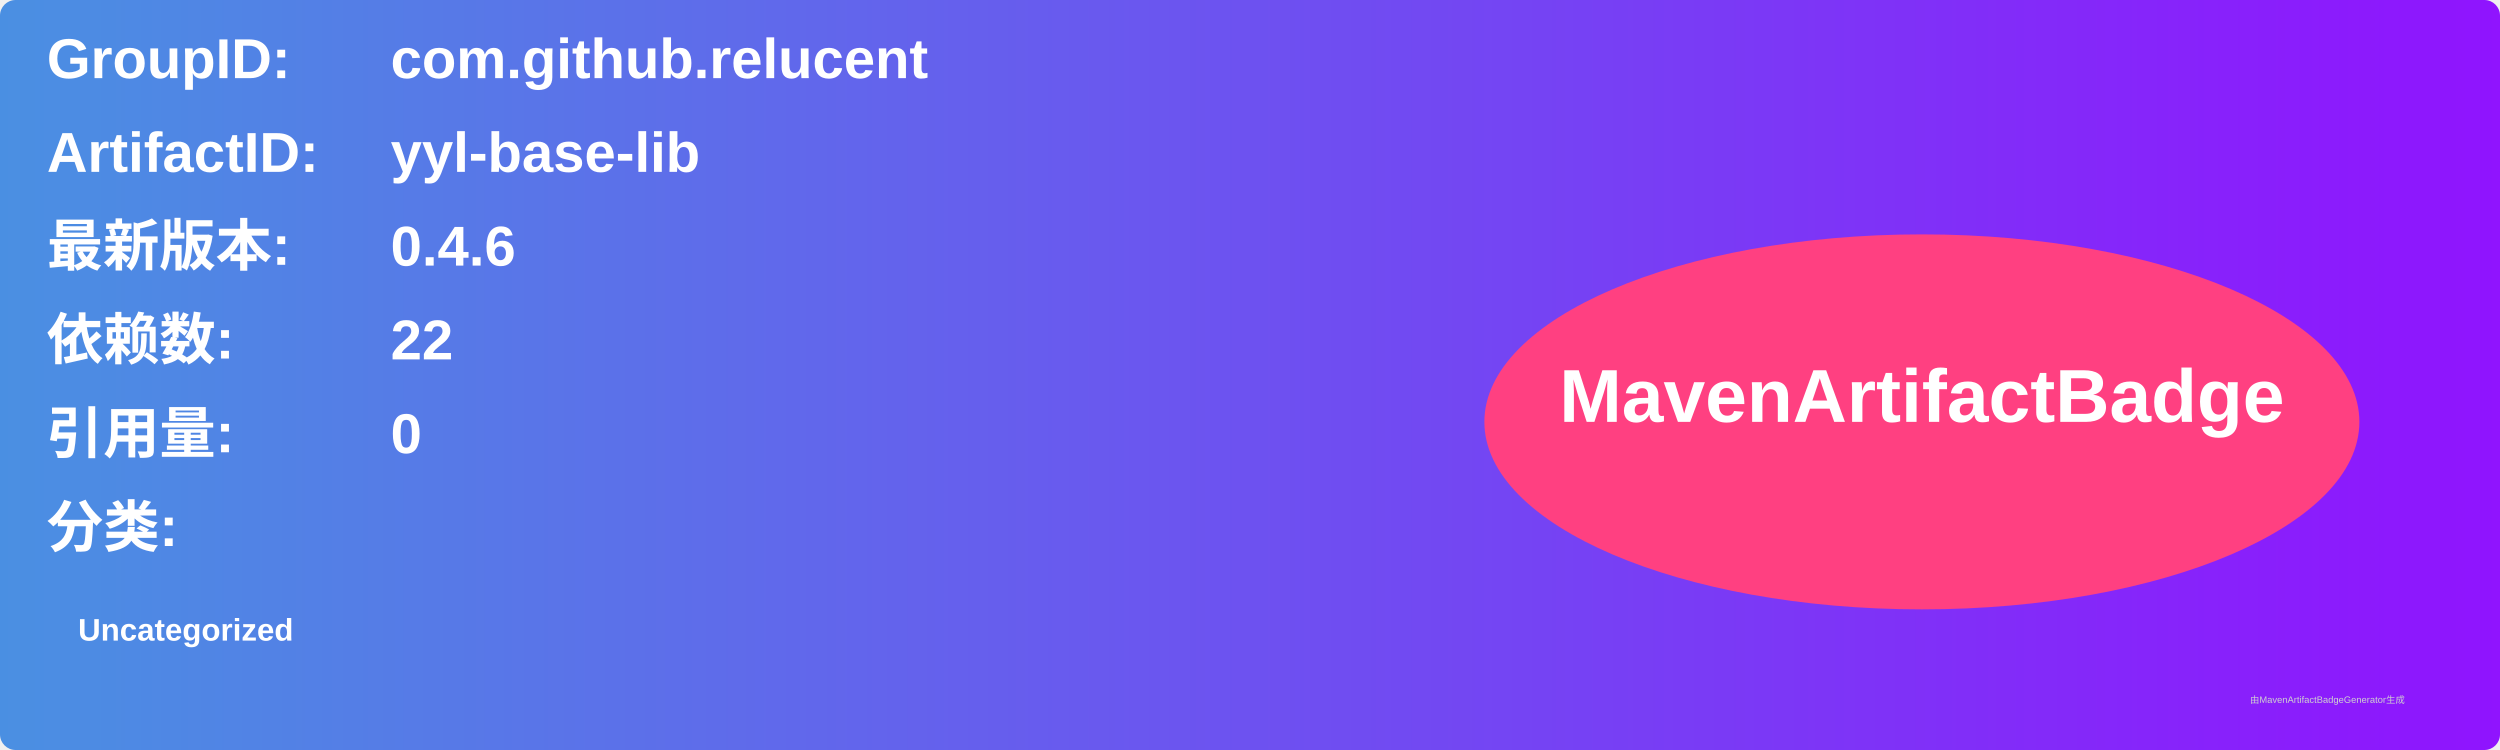
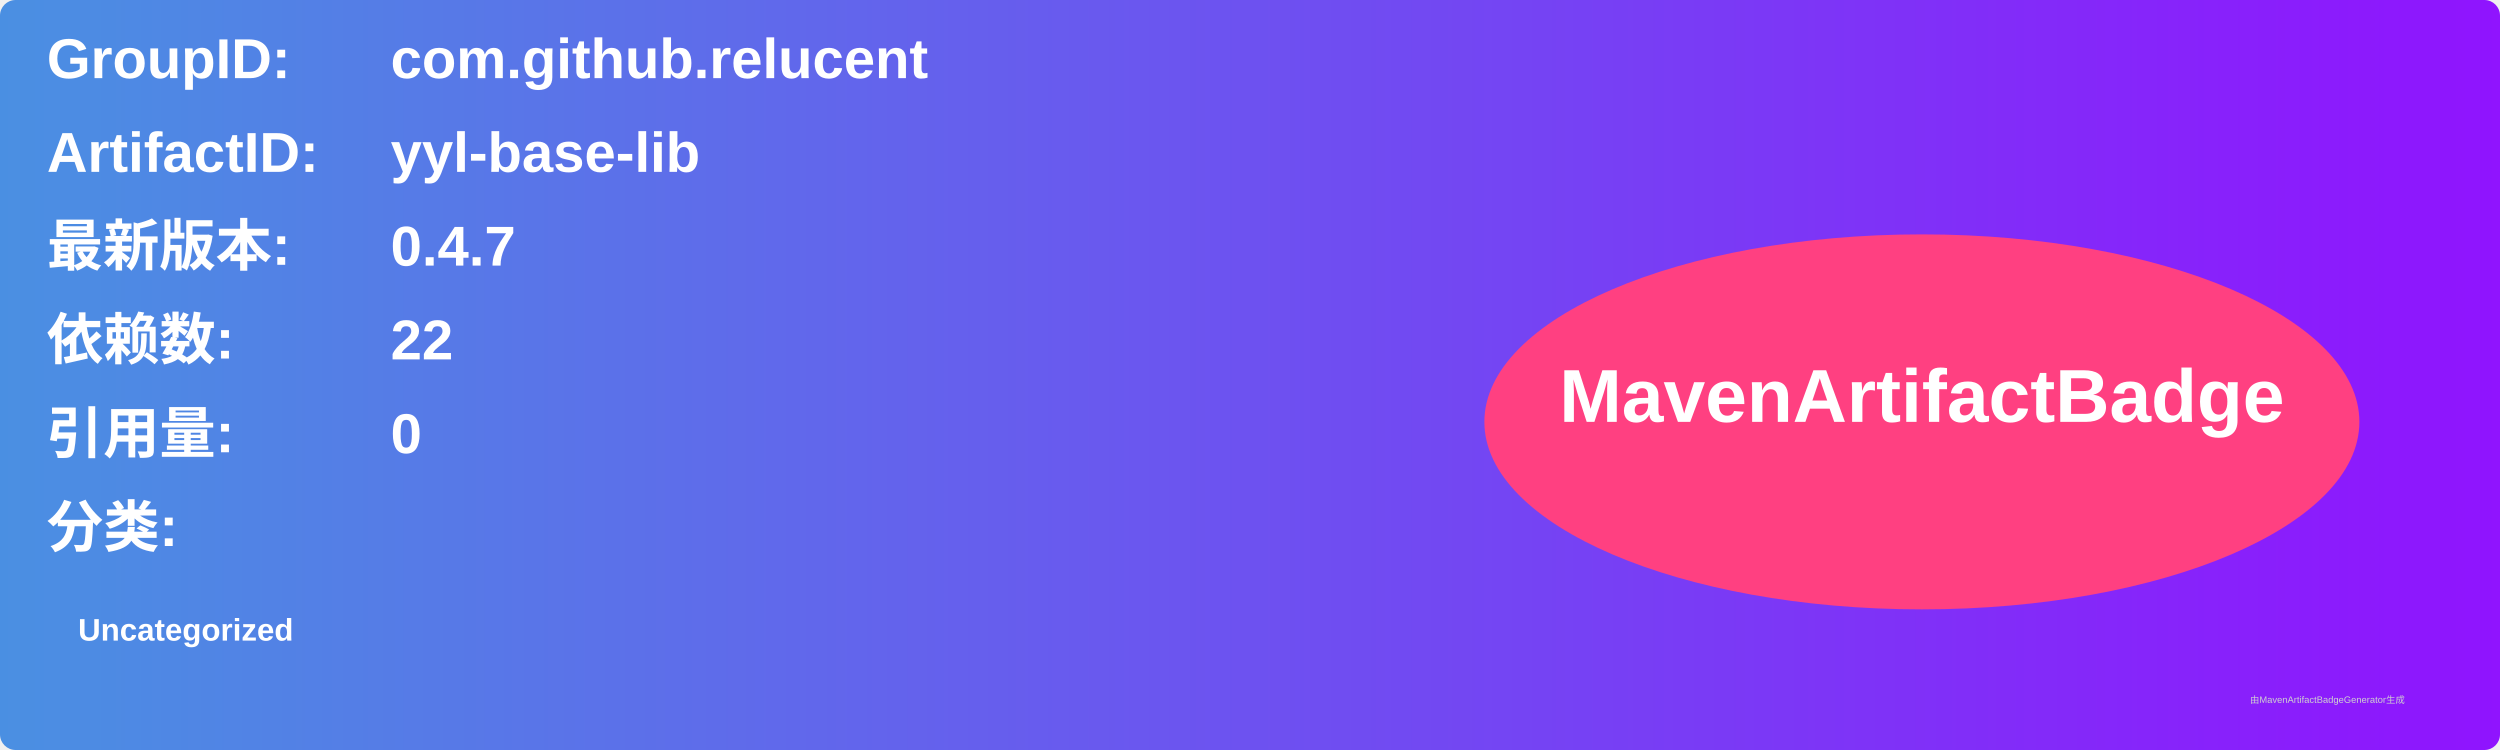
<svg xmlns="http://www.w3.org/2000/svg" width="800" height="240" viewBox="0 0 800 240">
  <linearGradient id="grad" x1="0%" y1="0%" x2="100%" y2="0%">
    <stop offset="0%" stop-color="#4a90e2" />
    <stop offset="100%" stop-color="#9013fe" />
  </linearGradient>
  <rect width="100%" height="100%" rx="5" ry="5" fill="url(#grad)" />
  <g transform="translate(15, 15)">
    <text x="0" y="10" font-family="Arial" font-size="18" fill="white" font-weight="bold" width="260">GroupID:</text>
    <text x="110" y="10" font-family="Arial" font-size="18" fill="white" font-weight="bold" width="460">com.github.relucent</text>
    <text x="0" y="40" font-family="Arial" font-size="18" fill="white" font-weight="bold" width="260">ArtifactID:</text>
    <text x="110" y="40" font-family="Arial" font-size="18" fill="white" font-weight="bold" width="460">yyl-base-lib</text>
    <text x="0" y="70" font-family="Arial" font-size="18" fill="white" font-weight="bold">最新版本:</text>
    <text x="110" y="70" font-family="Arial" font-size="18" fill="white" font-weight="bold">
-       <tspan font-weight="bold">0.4.6</tspan>
+       <tspan font-weight="bold">0.4.7</tspan>
    </text>
    <text x="0" y="100" font-family="Arial" font-size="18" fill="white" font-weight="bold">依赖数: </text>
    <text x="110" y="100" font-family="Arial" font-size="18" fill="white">
      <tspan font-weight="bold">22</tspan>
    </text>
    <text x="0" y="130" font-family="Arial" font-size="18" fill="white" font-weight="bold">引用量: </text>
    <text x="110" y="130" font-family="Arial" font-size="18" fill="white">
      <tspan font-weight="bold">0</tspan>
    </text>
    <text x="0" y="160" font-family="Arial" font-size="18" fill="white" font-weight="bold">分类:</text>
    <text x="10" y="190" font-family="Arial" font-size="10" fill="white">
      <tspan font-weight="bold">Uncategorized</tspan>
    </text>
    <ellipse cx="600" cy="120" rx="140" ry="60" fill="#ff4081" />
    <text x="600" y="120" text-anchor="middle" font-family="Arial" font-size="24" fill="white" font-weight="bold">MavenArtifactBadge</text>
  </g>
  <text x="720" y="225" font-family="Arial" font-size="3" fill="#d0d0d0">由MavenArtifactBadgeGenerator生成</text>
</svg>
